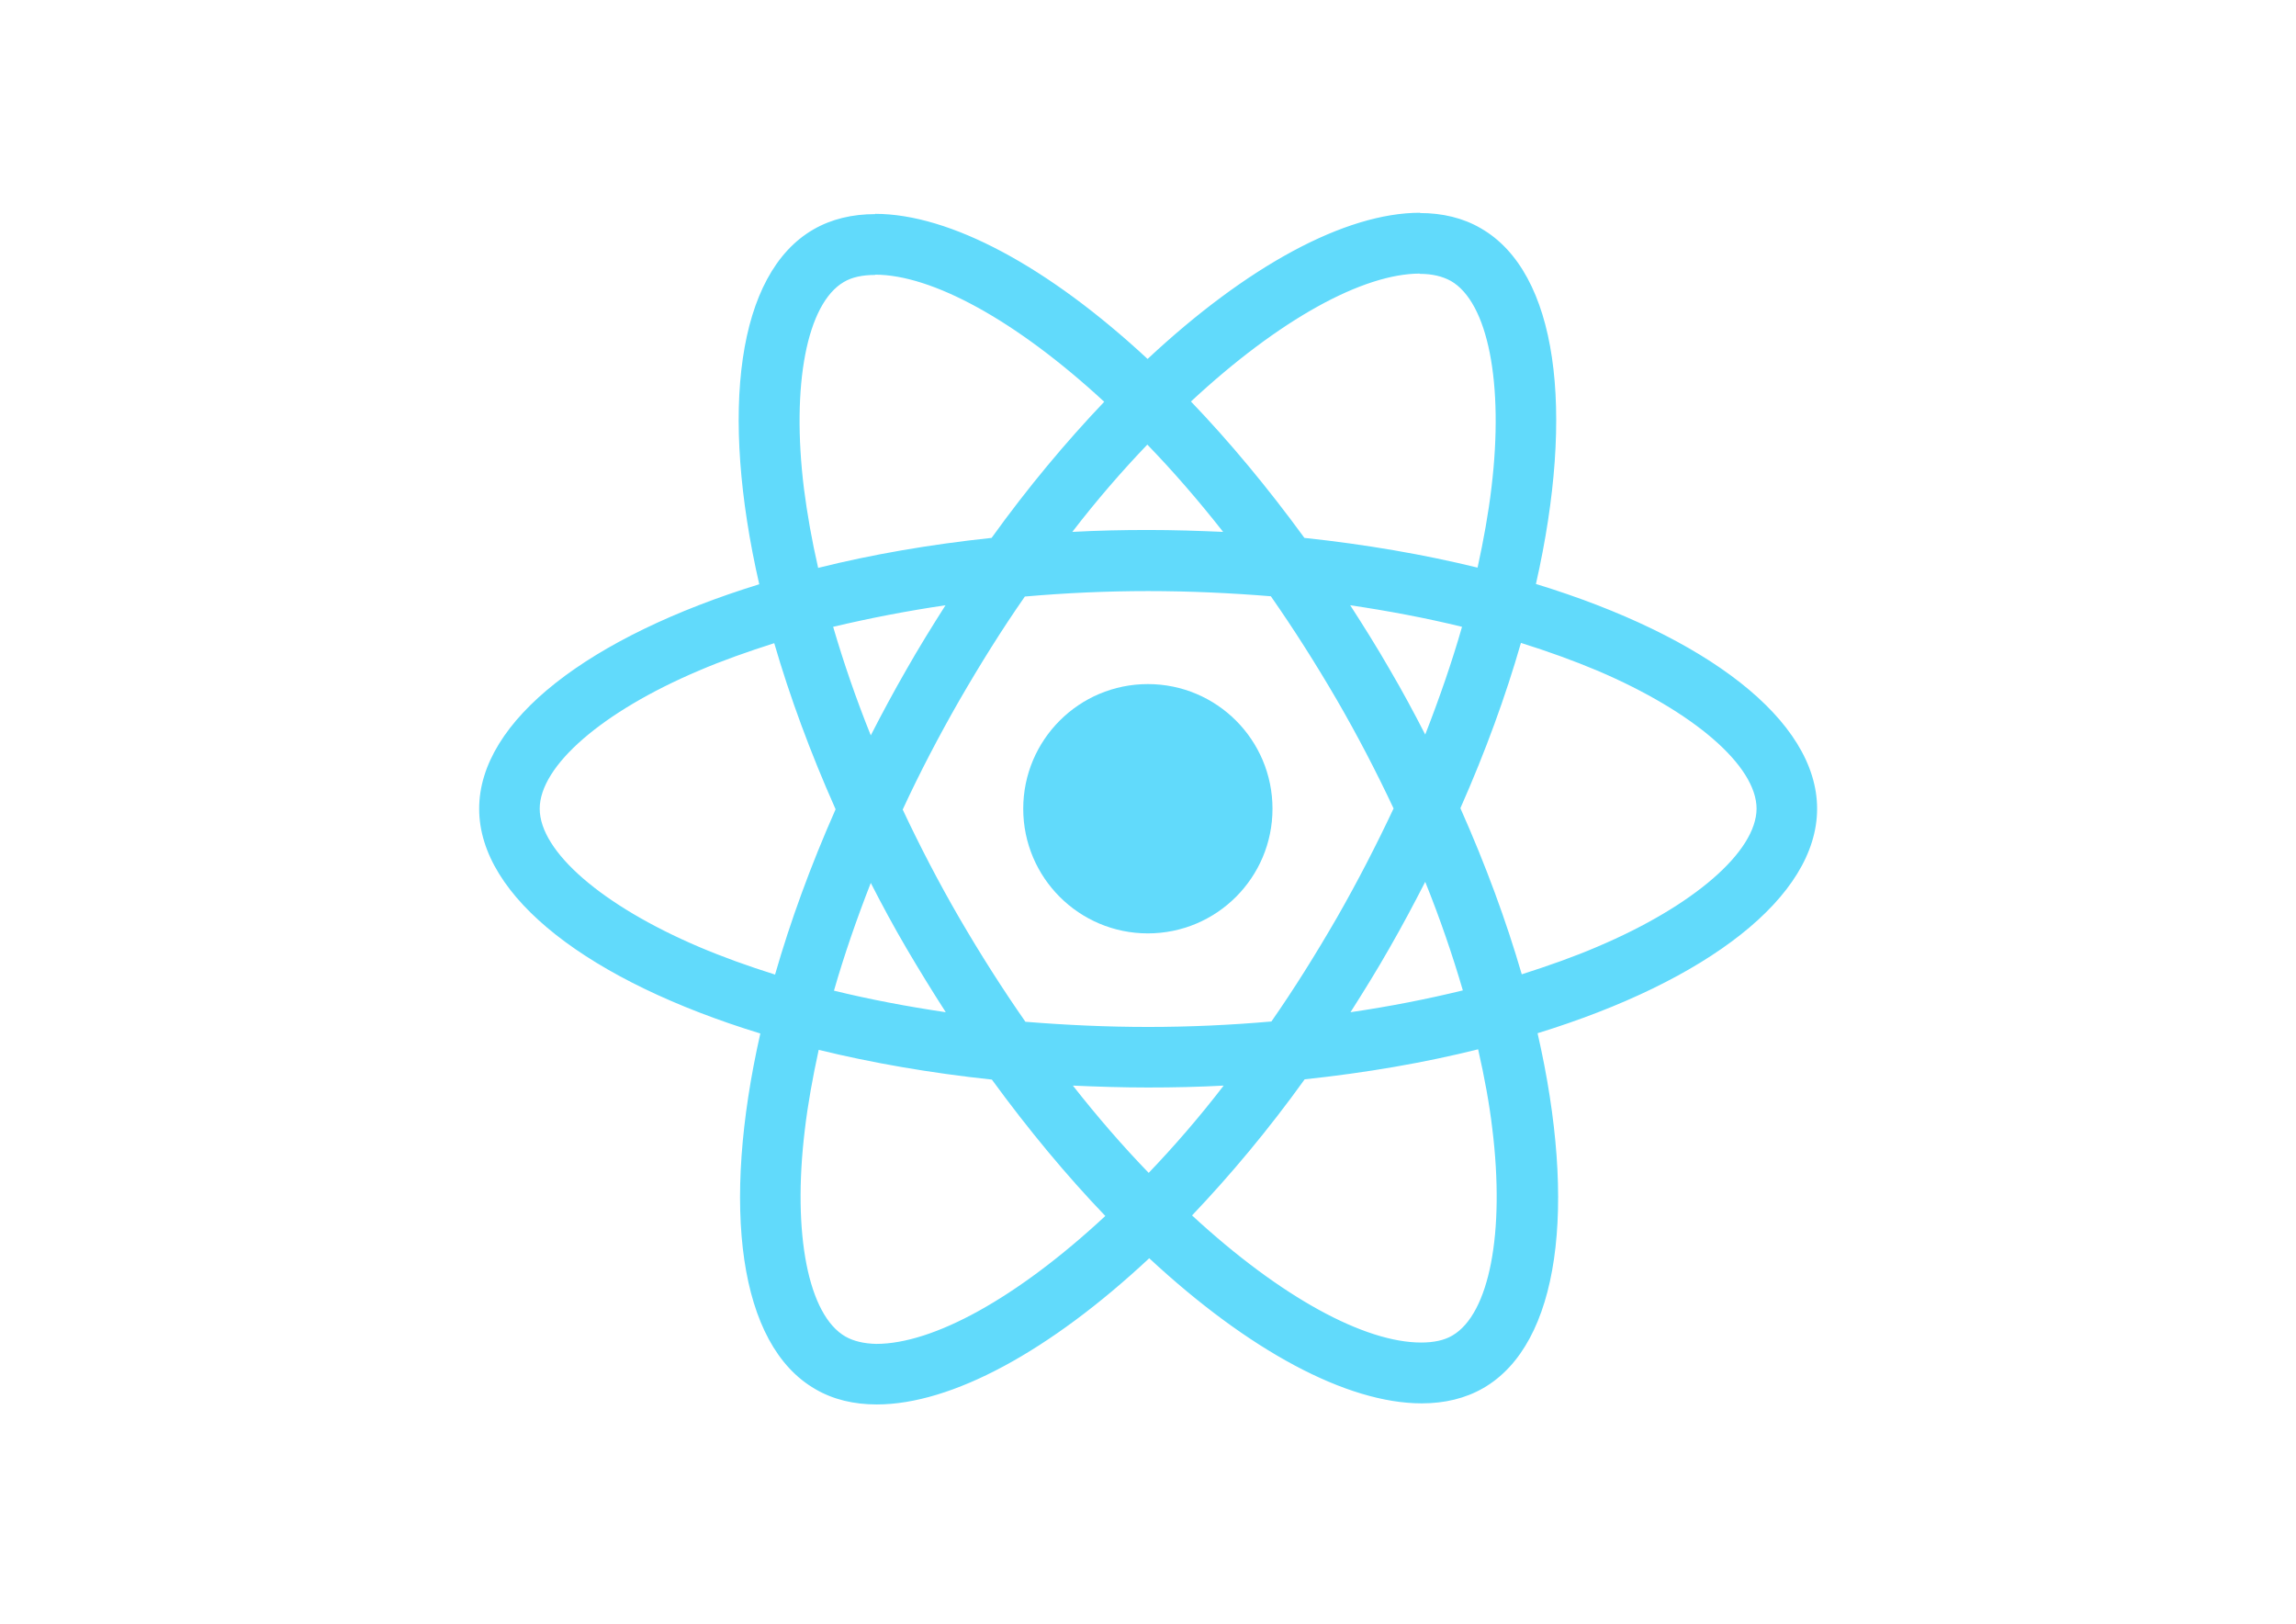
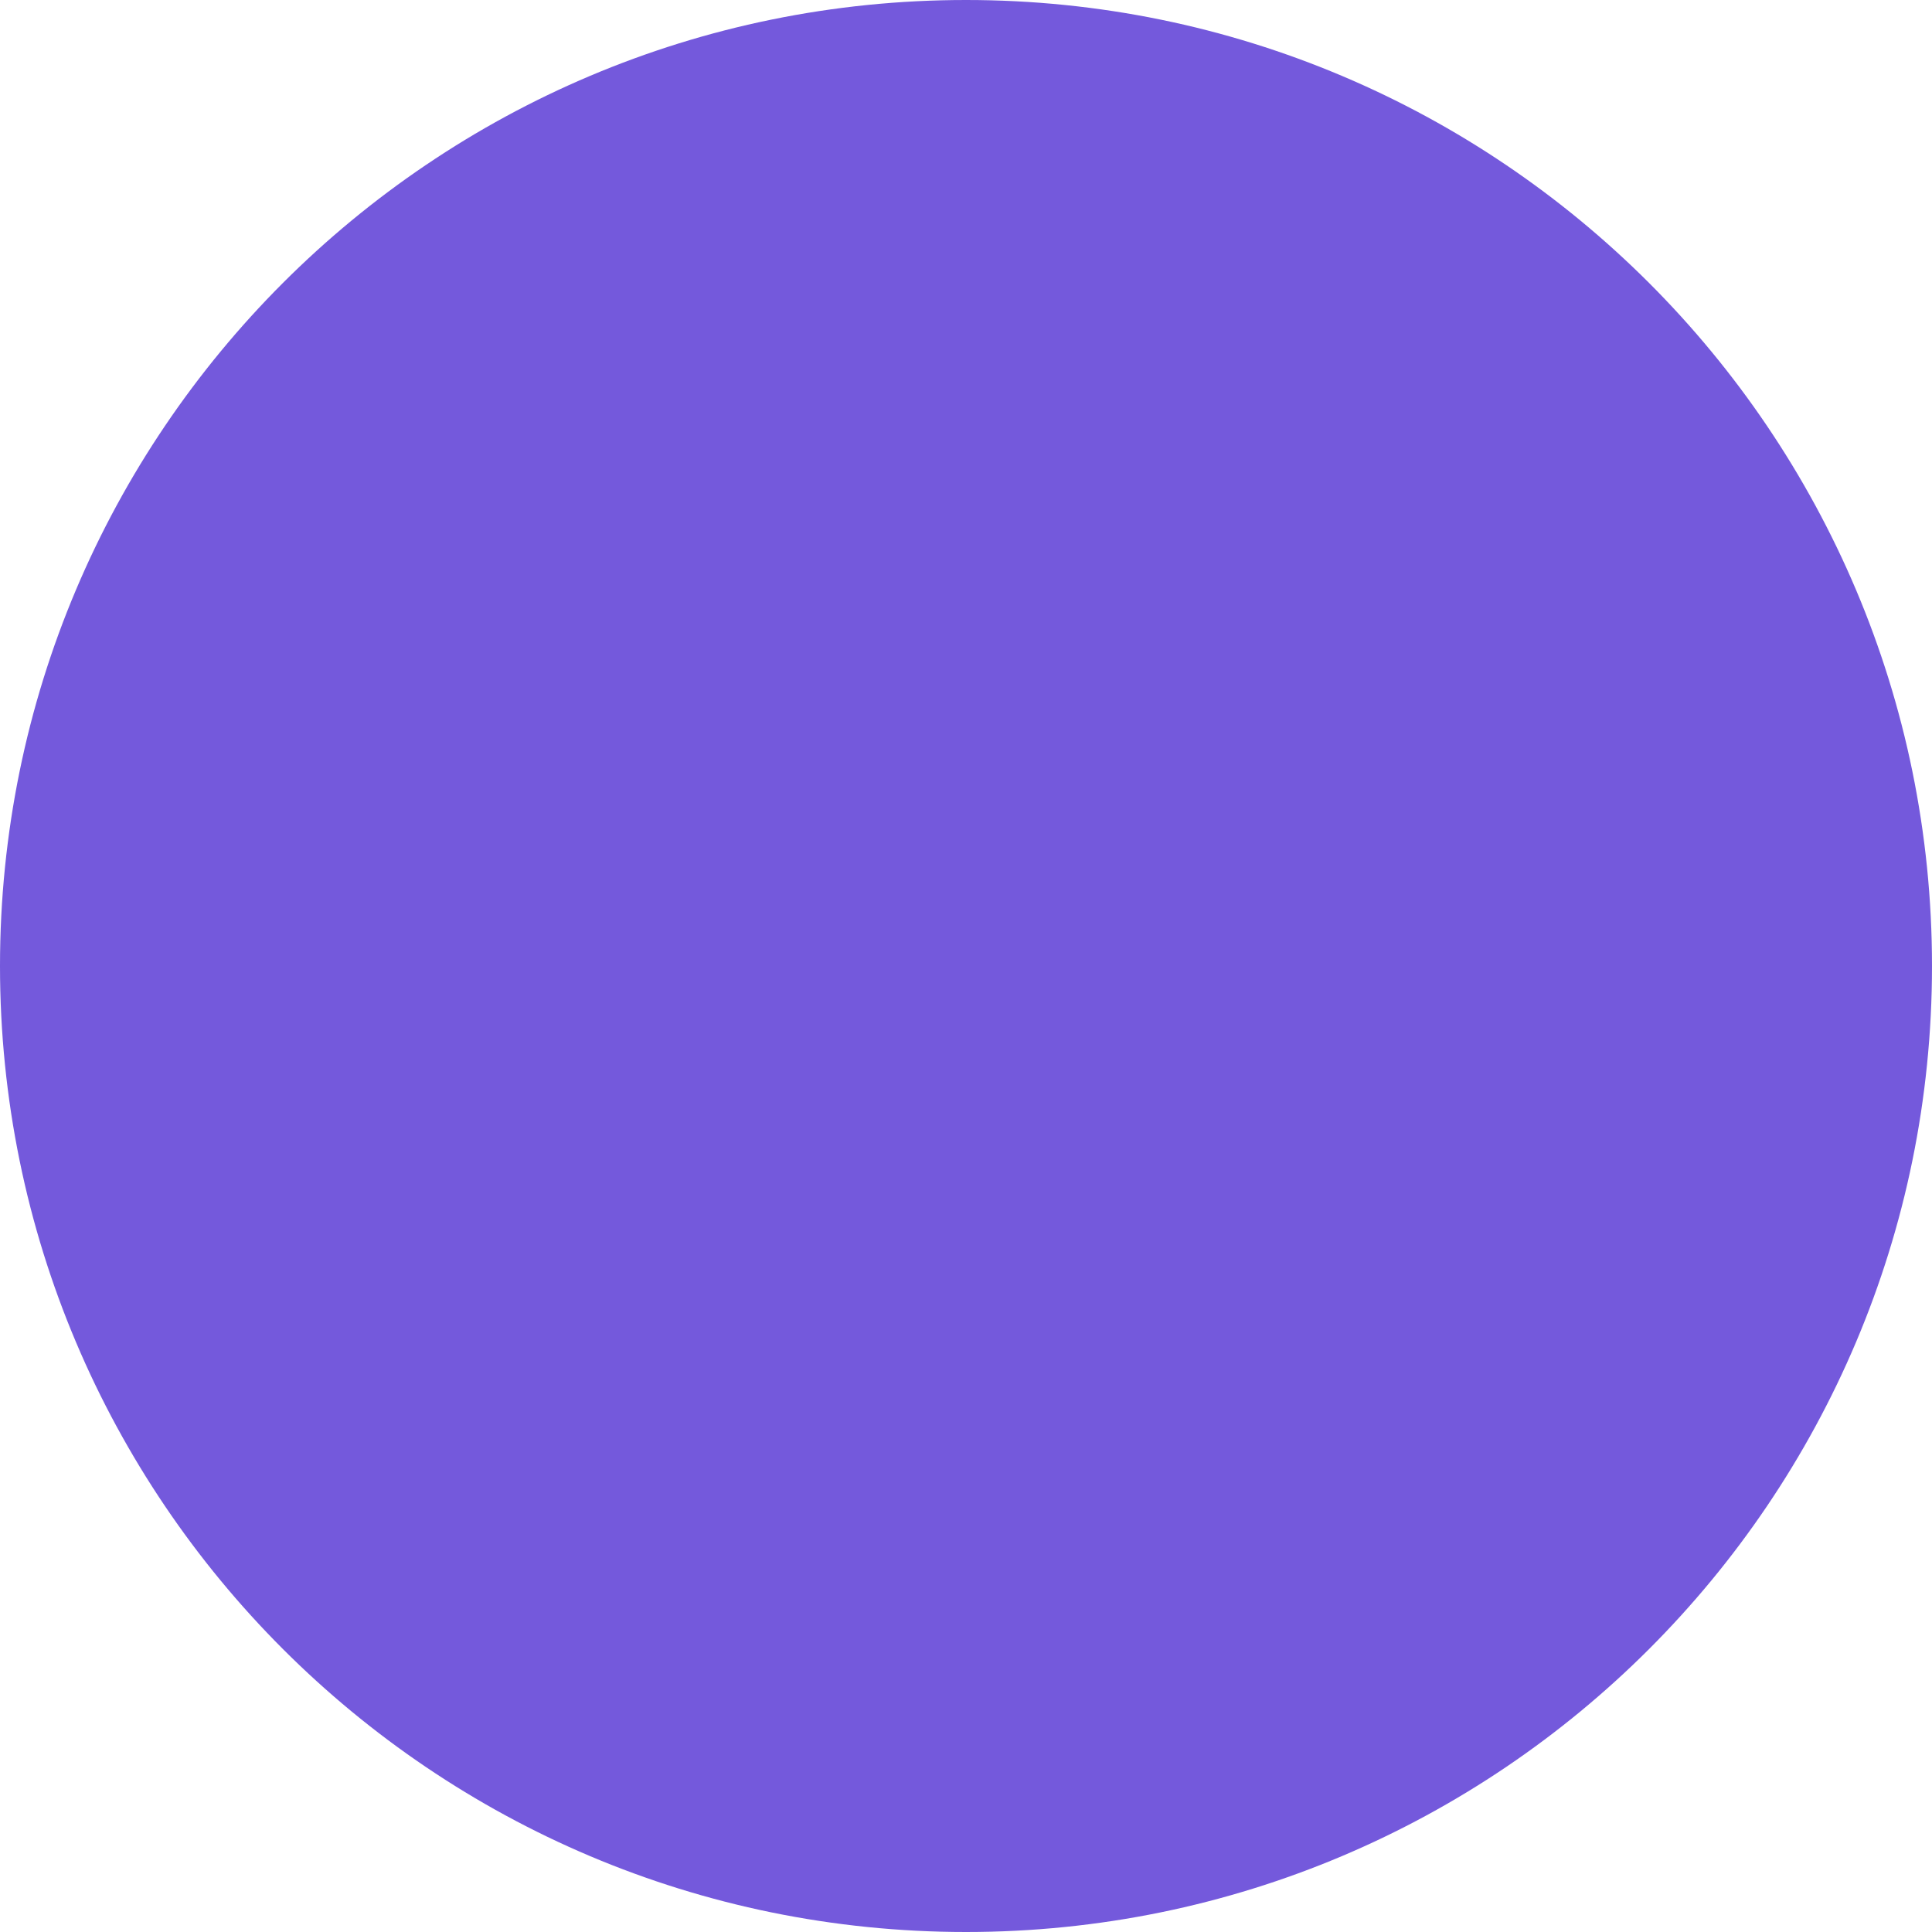
- <svg xmlns="http://www.w3.org/2000/svg" viewBox="0 0 841.9 595.3">
-   <g fill="#61DAFB">
-     <path d="M666.3 296.5c0-32.5-40.7-63.3-103.1-82.4 14.4-63.6 8-114.2-20.2-130.4-6.5-3.8-14.1-5.6-22.4-5.6v22.3c4.6 0 8.3.9 11.4 2.6 13.6 7.8 19.5 37.5 14.9 75.7-1.1 9.4-2.9 19.3-5.1 29.4-19.6-4.8-41-8.5-63.5-10.9-13.5-18.5-27.5-35.3-41.6-50 32.6-30.3 63.2-46.9 84-46.9V78c-27.5 0-63.5 19.6-99.9 53.6-36.4-33.8-72.4-53.2-99.9-53.2v22.3c20.7 0 51.4 16.5 84 46.6-14 14.7-28 31.4-41.3 49.9-22.6 2.4-44 6.1-63.6 11-2.3-10-4-19.7-5.2-29-4.7-38.2 1.1-67.9 14.6-75.8 3-1.8 6.9-2.6 11.5-2.6V78.5c-8.4 0-16 1.8-22.6 5.6-28.1 16.2-34.4 66.7-19.9 130.1-62.2 19.2-102.7 49.9-102.7 82.3 0 32.5 40.7 63.3 103.1 82.4-14.4 63.6-8 114.2 20.2 130.4 6.5 3.8 14.1 5.6 22.5 5.6 27.5 0 63.5-19.6 99.9-53.6 36.4 33.8 72.4 53.2 99.9 53.2 8.4 0 16-1.8 22.6-5.6 28.1-16.2 34.4-66.7 19.9-130.1 62-19.1 102.5-49.9 102.5-82.3zm-130.2-66.7c-3.7 12.9-8.3 26.2-13.5 39.5-4.1-8-8.4-16-13.1-24-4.6-8-9.5-15.8-14.4-23.4 14.2 2.1 27.9 4.7 41 7.9zm-45.8 106.5c-7.8 13.5-15.8 26.3-24.1 38.2-14.9 1.3-30 2-45.2 2-15.1 0-30.2-.7-45-1.9-8.3-11.9-16.4-24.6-24.2-38-7.6-13.1-14.5-26.4-20.8-39.8 6.2-13.4 13.2-26.8 20.7-39.9 7.8-13.5 15.8-26.3 24.1-38.2 14.9-1.3 30-2 45.2-2 15.1 0 30.2.7 45 1.9 8.3 11.9 16.4 24.6 24.2 38 7.6 13.1 14.5 26.4 20.8 39.8-6.3 13.4-13.2 26.8-20.7 39.9zm32.3-13c5.4 13.4 10 26.8 13.8 39.8-13.1 3.2-26.9 5.9-41.2 8 4.9-7.7 9.8-15.6 14.4-23.7 4.6-8 8.9-16.1 13-24.1zM421.2 430c-9.3-9.6-18.6-20.3-27.8-32 9 .4 18.2.7 27.5.7 9.4 0 18.7-.2 27.8-.7-9 11.7-18.3 22.4-27.5 32zm-74.4-58.9c-14.2-2.1-27.9-4.7-41-7.9 3.7-12.9 8.3-26.2 13.5-39.5 4.1 8 8.4 16 13.1 24 4.7 8 9.5 15.8 14.4 23.4zM420.7 163c9.3 9.6 18.6 20.3 27.8 32-9-.4-18.2-.7-27.5-.7-9.4 0-18.7.2-27.8.7 9-11.7 18.3-22.4 27.5-32zm-74 58.9c-4.9 7.7-9.8 15.6-14.4 23.7-4.6 8-8.9 16-13 24-5.4-13.4-10-26.8-13.8-39.8 13.1-3.1 26.9-5.8 41.2-7.9zm-90.5 125.2c-35.4-15.1-58.3-34.9-58.3-50.6 0-15.7 22.9-35.6 58.3-50.6 8.6-3.7 18-7 27.7-10.1 5.7 19.6 13.2 40 22.5 60.9-9.2 20.8-16.6 41.1-22.2 60.6-9.9-3.1-19.3-6.5-28-10.2zM310 490c-13.6-7.8-19.5-37.5-14.9-75.7 1.1-9.4 2.9-19.3 5.1-29.4 19.6 4.8 41 8.5 63.5 10.9 13.5 18.5 27.5 35.3 41.6 50-32.6 30.3-63.2 46.9-84 46.9-4.5-.1-8.3-1-11.3-2.7zm237.2-76.2c4.7 38.2-1.1 67.9-14.6 75.8-3 1.8-6.9 2.6-11.5 2.6-20.7 0-51.4-16.5-84-46.6 14-14.7 28-31.4 41.3-49.9 22.6-2.4 44-6.1 63.6-11 2.3 10.1 4.1 19.8 5.2 29.1zm38.5-66.7c-8.6 3.7-18 7-27.7 10.1-5.7-19.6-13.2-40-22.5-60.9 9.2-20.8 16.6-41.1 22.2-60.6 9.9 3.1 19.3 6.5 28.1 10.2 35.4 15.1 58.3 34.9 58.3 50.6-.1 15.7-23 35.6-58.4 50.6zM320.8 78.4z" />
-     <circle cx="420.9" cy="296.5" r="45.7" />
-     <path d="M520.5 78.1z" />
-   </g>
+ <svg xmlns="http://www.w3.org/2000/svg" viewBox="0 0 100 100" version="1.1">
+   <circle id="shape.secondary" fill="#7459dc" cx="50" cy="50" r="50" />
</svg>
